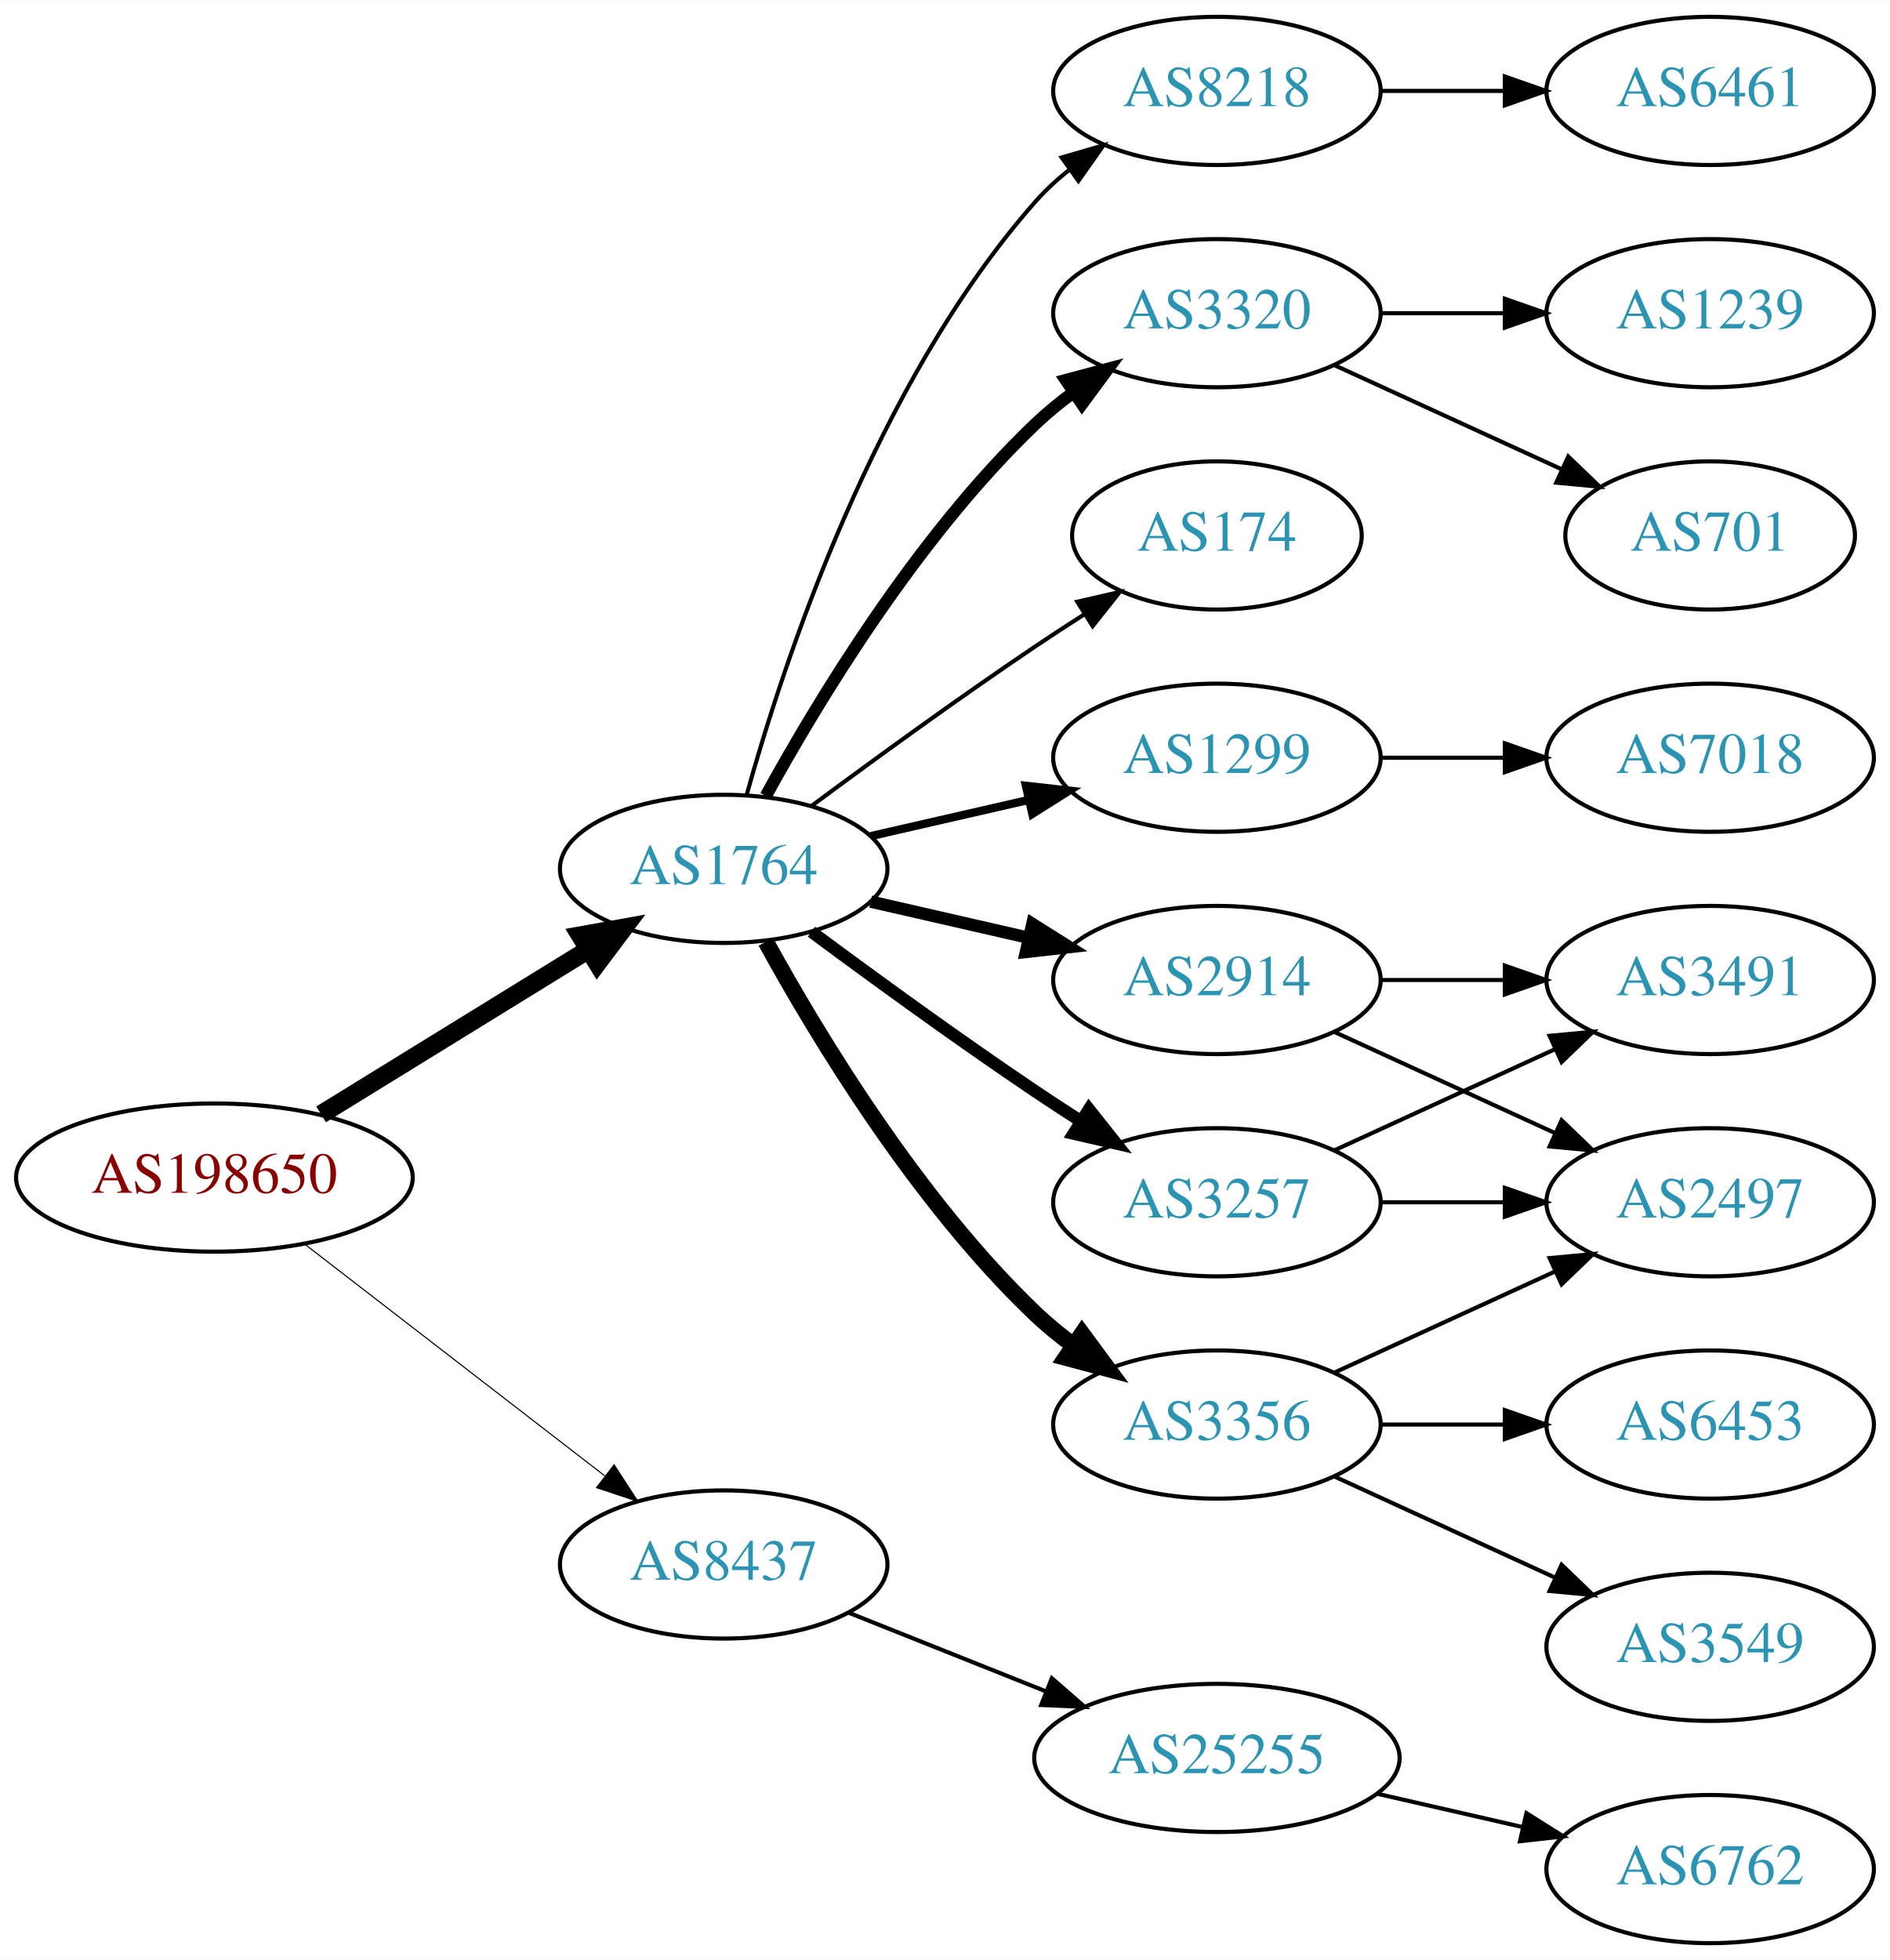
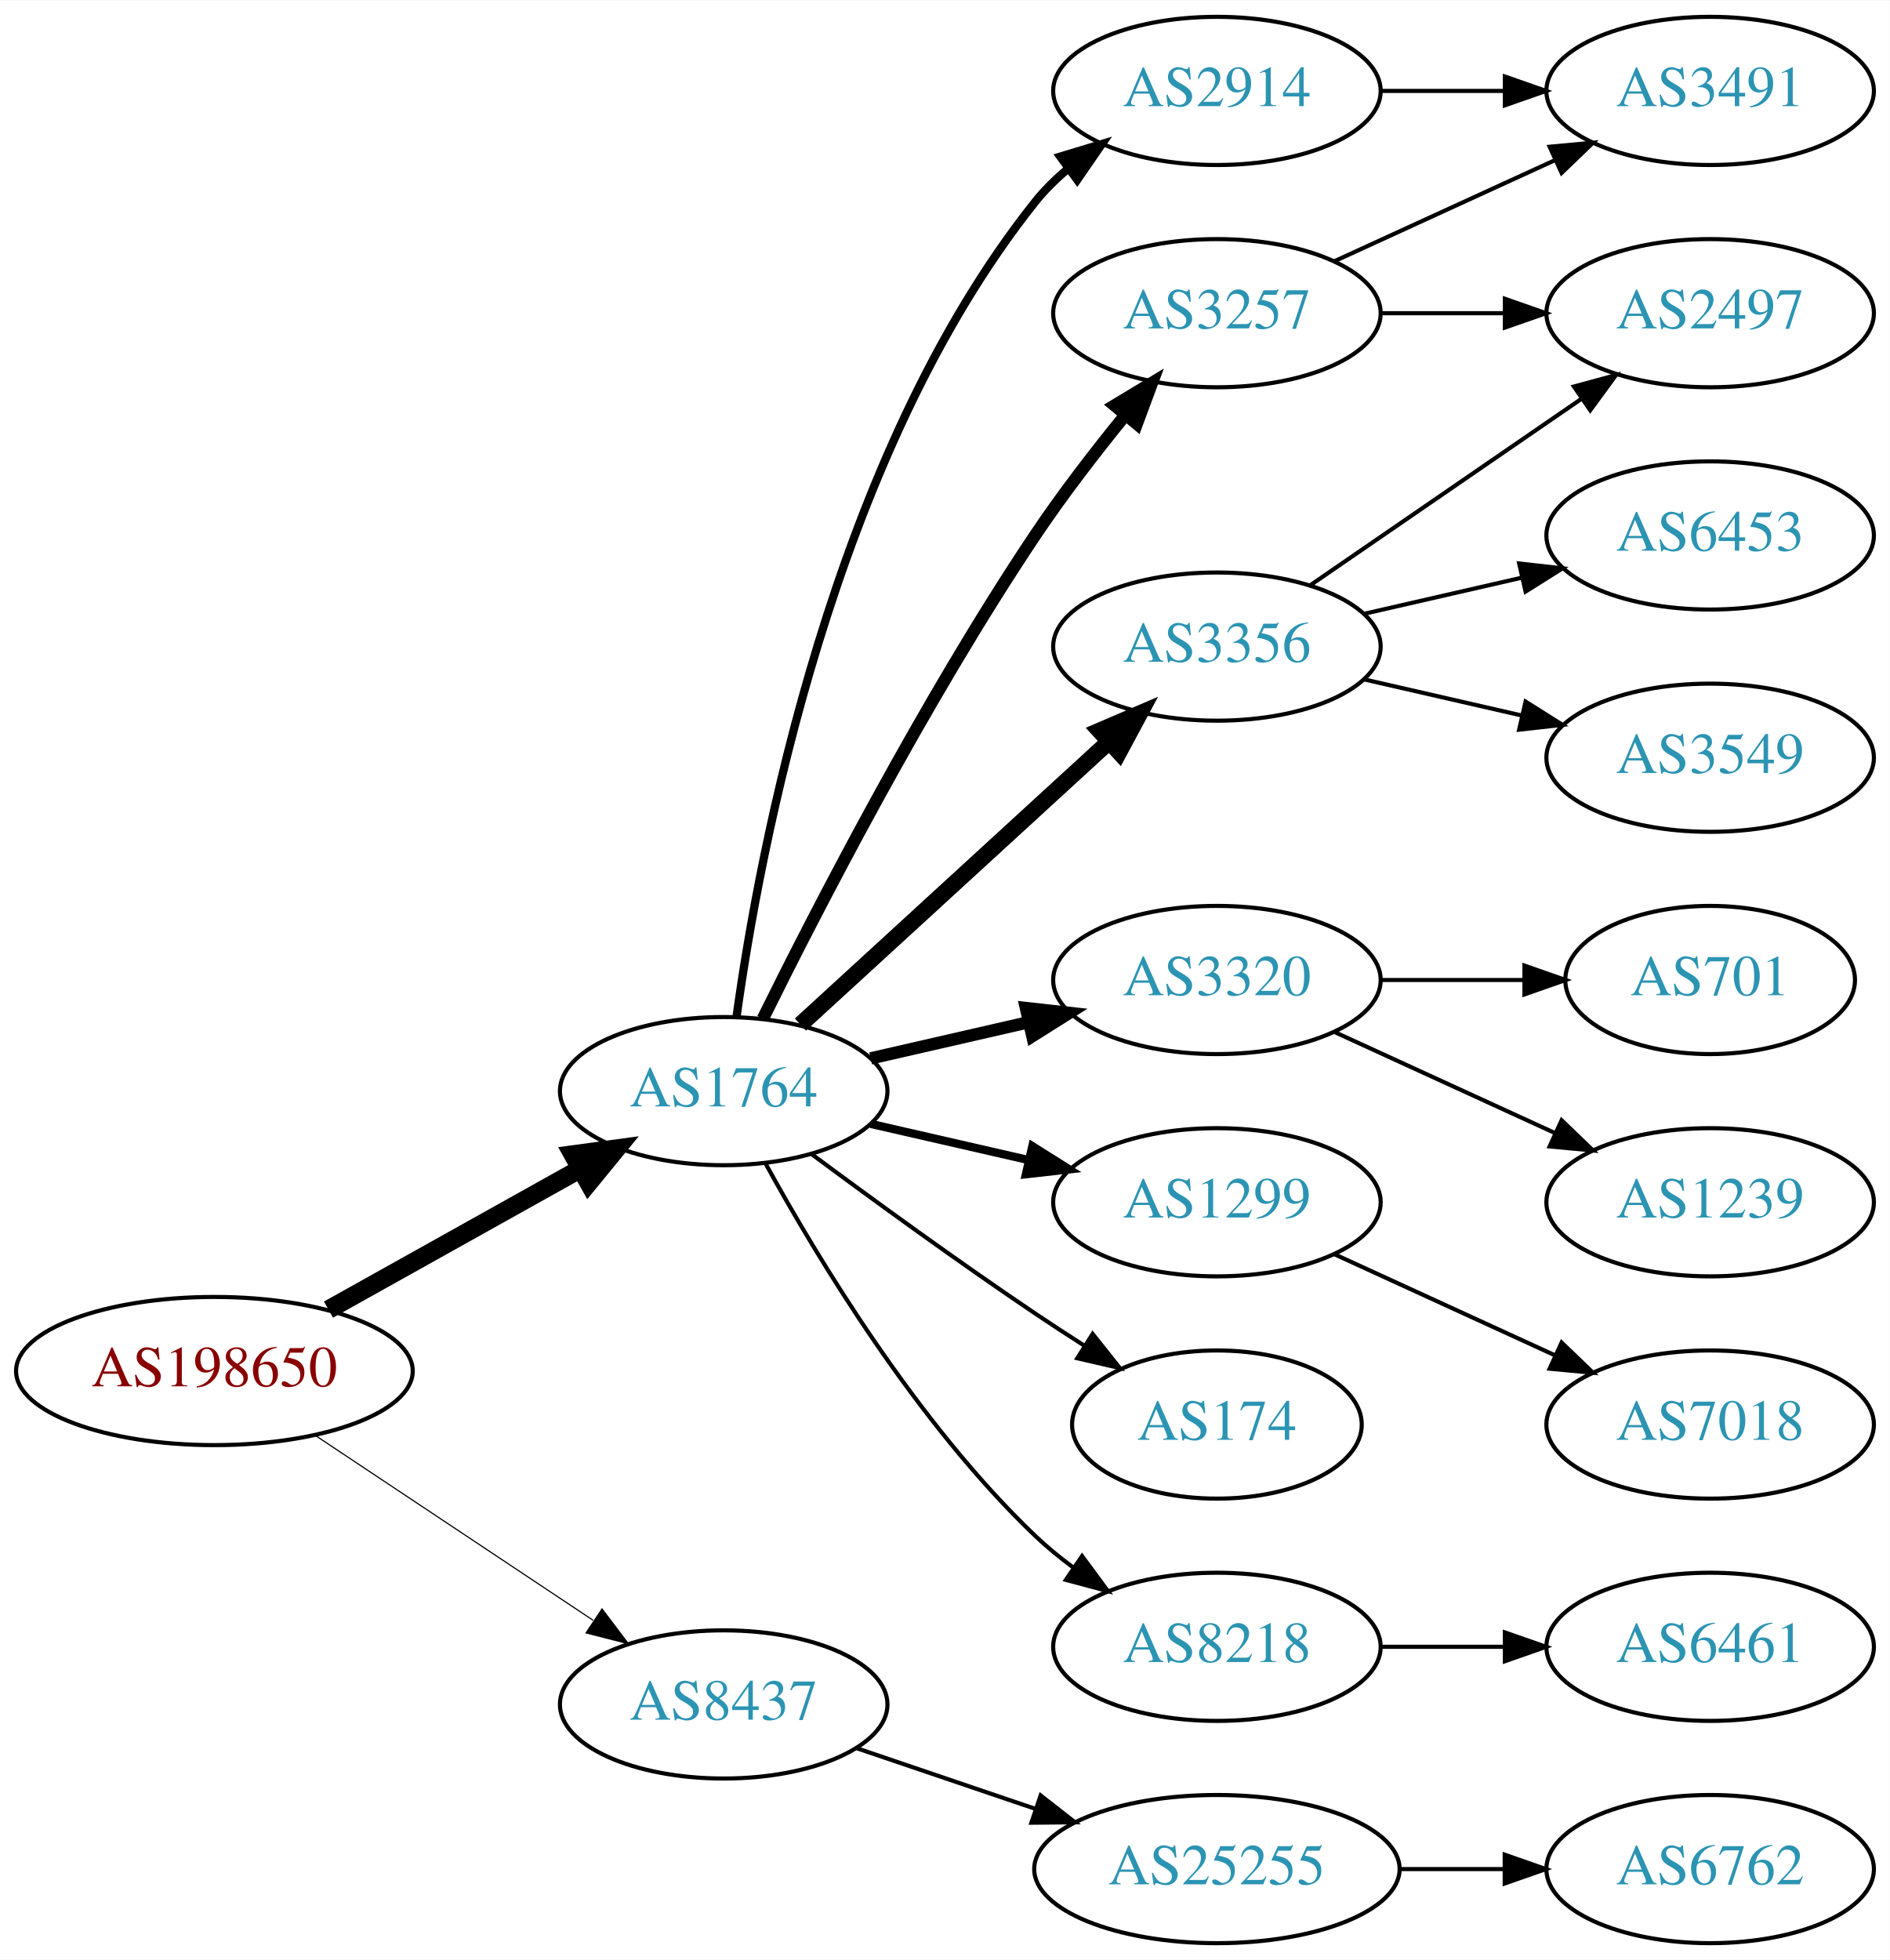
<svg xmlns="http://www.w3.org/2000/svg" xmlns:xlink="http://www.w3.org/1999/xlink" width="459pt" height="476pt" viewBox="0.00 0.00 459.17 476.00">
  <g id="graph0" class="graph" transform="scale(1 1) rotate(0) translate(4 472)">
    <polygon fill="white" stroke="none" points="-4,4 -4,-472 455.17,-472 455.17,4 -4,4" />
    <g id="node1" class="node">
      <g id="a_node1">
        <a xlink:href="/asn/198650" xlink:title="AS198650 ~ APPLIED CHEMICALS Handels-GmbH [AT]">
-           <ellipse fill="#ffffff" stroke="black" cx="48.096" cy="-186" rx="48.192" ry="18" />
-           <text text-anchor="middle" x="48.096" y="-182.3" font-family="Times,serif" font-size="14.00" fill="#880000">AS198650</text>
+           <ellipse fill="#ffffff" stroke="black" cx="48.096" cy="-139" rx="48.192" ry="18" />
+           <text text-anchor="middle" x="48.096" y="-135.3" font-family="Times,serif" font-size="14.00" fill="#880000">AS198650</text>
        </a>
      </g>
    </g>
    <g id="node2" class="node">
      <g id="a_node2">
        <a xlink:href="/asn/1764" xlink:title="AS1764 ~ NEXTLAYER-AS [AT]">
-           <ellipse fill="#ffffff" stroke="black" cx="171.838" cy="-261" rx="39.794" ry="18" />
-           <text text-anchor="middle" x="171.838" y="-257.3" font-family="Times,serif" font-size="14.00" fill="#2c94b3">AS1764</text>
+           <ellipse fill="#ffffff" stroke="black" cx="171.838" cy="-207" rx="39.794" ry="18" />
+           <text text-anchor="middle" x="171.838" y="-203.3" font-family="Times,serif" font-size="14.00" fill="#2c94b3">AS1764</text>
        </a>
      </g>
    </g>
    <g id="edge1" class="edge">
-       <path fill="none" stroke="black" stroke-width="4.5" d="M74.026,-201.358C92.811,-212.931 118.711,-228.887 138.996,-241.383" />
-       <polygon fill="black" stroke="black" stroke-width="4.5" points="137.012,-244.786 147.591,-246.679 141.142,-238.081 137.012,-244.786" />
+       <path fill="none" stroke="black" stroke-width="4.5" d="M75.813,-153.923C93.819,-163.981 117.721,-177.331 137.048,-188.126" />
+       <polygon fill="black" stroke="black" stroke-width="4.5" points="135.194,-191.601 145.845,-193.04 139.034,-184.726 135.194,-191.601" />
    </g>
    <g id="node3" class="node">
      <g id="a_node3">
        <a xlink:href="/asn/8437" xlink:title="AS8437 ~ Hutchison Drei Austria GmbH [AT]">
-           <ellipse fill="#ffffff" stroke="black" cx="171.838" cy="-92" rx="39.794" ry="18" />
-           <text text-anchor="middle" x="171.838" y="-88.3" font-family="Times,serif" font-size="14.00" fill="#2c94b3">AS8437</text>
+           <ellipse fill="#ffffff" stroke="black" cx="171.838" cy="-58" rx="39.794" ry="18" />
+           <text text-anchor="middle" x="171.838" y="-54.3" font-family="Times,serif" font-size="14.00" fill="#2c94b3">AS8437</text>
        </a>
      </g>
    </g>
    <g id="edge2" class="edge">
-       <path fill="none" stroke="black" stroke-width="0.265" d="M70.024,-169.841C90.158,-154.295 120.732,-130.688 142.93,-113.548" />
-       <polygon fill="black" stroke="black" stroke-width="0.265" points="145.213,-116.208 150.989,-107.326 140.935,-110.667 145.213,-116.208" />
+       <path fill="none" stroke="black" stroke-width="0.281" d="M72.569,-123.382C91.795,-110.591 119.147,-92.392 140.115,-78.441" />
+       <polygon fill="black" stroke="black" stroke-width="0.281" points="142.281,-81.204 148.668,-72.751 138.403,-75.376 142.281,-81.204" />
    </g>
    <g id="node4" class="node">
      <g id="a_node4">
-         <a xlink:href="/asn/174" xlink:title="AS174 ~ Cogent Communications [US]">
-           <ellipse fill="#ffffff" stroke="black" cx="291.681" cy="-342" rx="35.194" ry="18" />
-           <text text-anchor="middle" x="291.681" y="-338.3" font-family="Times,serif" font-size="14.00" fill="#2c94b3">AS174</text>
+         <a xlink:href="/asn/3257" xlink:title="AS3257 ~ GTT [DE]">
+           <ellipse fill="#ffffff" stroke="black" cx="291.681" cy="-396" rx="39.794" ry="18" />
+           <text text-anchor="middle" x="291.681" y="-392.3" font-family="Times,serif" font-size="14.00" fill="#2c94b3">AS3257</text>
        </a>
      </g>
    </g>
    <g id="edge3" class="edge">
-       <path fill="none" stroke="black" d="M193.168,-276.277C208.031,-287.304 228.775,-302.407 247.484,-315 251.302,-317.569 255.352,-320.21 259.382,-322.786" />
-       <polygon fill="black" stroke="black" points="257.751,-325.895 268.076,-328.271 261.486,-319.975 257.751,-325.895" />
+       <path fill="none" stroke="black" stroke-width="3" d="M181.361,-224.6C194.369,-250.911 220.519,-301.717 247.484,-342 254.131,-351.93 262.139,-362.301 269.445,-371.269" />
+       <polygon fill="black" stroke="black" stroke-width="3" points="266.823,-373.591 275.898,-379.058 272.214,-369.125 266.823,-373.591" />
    </g>
    <g id="node5" class="node">
      <g id="a_node5">
-         <a xlink:href="/asn/1299" xlink:title="AS1299 ~ Telia Carrier [EU]">
-           <ellipse fill="#ffffff" stroke="black" cx="291.681" cy="-288" rx="39.794" ry="18" />
-           <text text-anchor="middle" x="291.681" y="-284.3" font-family="Times,serif" font-size="14.00" fill="#2c94b3">AS1299</text>
+         <a xlink:href="/asn/3356" xlink:title="AS3356 ~ Level 3 Parent, LLC [US]">
+           <ellipse fill="#ffffff" stroke="black" cx="291.681" cy="-315" rx="39.794" ry="18" />
+           <text text-anchor="middle" x="291.681" y="-311.3" font-family="Times,serif" font-size="14.00" fill="#2c94b3">AS3356</text>
        </a>
      </g>
    </g>
    <g id="edge4" class="edge">
-       <path fill="none" stroke="black" stroke-width="2" d="M207.557,-268.955C219.557,-271.704 233.178,-274.825 245.871,-277.733" />
-       <polygon fill="black" stroke="black" stroke-width="2" points="245.273,-281.187 255.802,-280.009 246.836,-274.364 245.273,-281.187" />
+       <path fill="none" stroke="black" stroke-width="4" d="M190.48,-223.169C210.353,-241.382 242.815,-271.133 265.384,-291.817" />
+       <polygon fill="black" stroke="black" stroke-width="4" points="263.181,-294.545 272.918,-298.721 267.91,-289.384 263.181,-294.545" />
    </g>
    <g id="node6" class="node">
      <g id="a_node6">
-         <a xlink:href="/asn/3356" xlink:title="AS3356 ~ Level 3 Parent, LLC [US]">
-           <ellipse fill="#ffffff" stroke="black" cx="291.681" cy="-126" rx="39.794" ry="18" />
-           <text text-anchor="middle" x="291.681" y="-122.3" font-family="Times,serif" font-size="14.00" fill="#2c94b3">AS3356</text>
+         <a xlink:href="/asn/3320" xlink:title="AS3320 ~ DTAG [DE]">
+           <ellipse fill="#ffffff" stroke="black" cx="291.681" cy="-234" rx="39.794" ry="18" />
+           <text text-anchor="middle" x="291.681" y="-230.3" font-family="Times,serif" font-size="14.00" fill="#2c94b3">AS3320</text>
        </a>
      </g>
    </g>
    <g id="edge5" class="edge">
-       <path fill="none" stroke="black" stroke-width="4" d="M182.079,-243.287C194.625,-220.439 218.802,-180.389 247.484,-153 250.353,-150.261 253.542,-147.653 256.851,-145.215" />
-       <polygon fill="black" stroke="black" stroke-width="4" points="258.914,-148.044 265.21,-139.523 254.974,-142.258 258.914,-148.044" />
+       <path fill="none" stroke="black" stroke-width="3" d="M207.557,-214.955C219.557,-217.704 233.178,-220.825 245.871,-223.733" />
+       <polygon fill="black" stroke="black" stroke-width="3" points="245.273,-227.187 255.802,-226.009 246.836,-220.364 245.273,-227.187" />
    </g>
    <g id="node7" class="node">
      <g id="a_node7">
        <a xlink:href="/asn/2914" xlink:title="AS2914 ~ NTT America, Inc. [US]">
-           <ellipse fill="#ffffff" stroke="black" cx="291.681" cy="-234" rx="39.794" ry="18" />
-           <text text-anchor="middle" x="291.681" y="-230.3" font-family="Times,serif" font-size="14.00" fill="#2c94b3">AS2914</text>
+           <ellipse fill="#ffffff" stroke="black" cx="291.681" cy="-450" rx="39.794" ry="18" />
+           <text text-anchor="middle" x="291.681" y="-446.3" font-family="Times,serif" font-size="14.00" fill="#2c94b3">AS2914</text>
        </a>
      </g>
    </g>
    <g id="edge6" class="edge">
-       <path fill="none" stroke="black" stroke-width="3" d="M207.557,-253.045C219.557,-250.296 233.178,-247.175 245.871,-244.267" />
-       <polygon fill="black" stroke="black" stroke-width="3" points="246.836,-247.636 255.802,-241.991 245.273,-240.813 246.836,-247.636" />
+       <path fill="none" stroke="black" stroke-width="2" d="M174.977,-225.17C180.477,-264.974 198.303,-361.233 247.484,-423 249.826,-425.94 252.58,-428.649 255.546,-431.121" />
+       <polygon fill="black" stroke="black" stroke-width="2" points="253.611,-434.042 263.752,-437.11 257.738,-428.388 253.611,-434.042" />
    </g>
    <g id="node8" class="node">
      <g id="a_node8">
-         <a xlink:href="/asn/8218" xlink:title="AS8218 ~ legacy Neotelecoms [FR]">
-           <ellipse fill="#ffffff" stroke="black" cx="291.681" cy="-450" rx="39.794" ry="18" />
-           <text text-anchor="middle" x="291.681" y="-446.3" font-family="Times,serif" font-size="14.00" fill="#2c94b3">AS8218</text>
+         <a xlink:href="/asn/1299" xlink:title="AS1299 ~ Telia Carrier [EU]">
+           <ellipse fill="#ffffff" stroke="black" cx="291.681" cy="-180" rx="39.794" ry="18" />
+           <text text-anchor="middle" x="291.681" y="-176.3" font-family="Times,serif" font-size="14.00" fill="#2c94b3">AS1299</text>
        </a>
      </g>
    </g>
    <g id="edge7" class="edge">
-       <path fill="none" stroke="black" d="M177.411,-278.946C186.317,-310.995 208.601,-378.842 247.484,-423 249.968,-425.821 252.818,-428.449 255.844,-430.871" />
-       <polygon fill="black" stroke="black" points="253.961,-433.828 264.133,-436.791 258.029,-428.131 253.961,-433.828" />
+       <path fill="none" stroke="black" stroke-width="2" d="M207.557,-199.045C219.557,-196.296 233.178,-193.175 245.871,-190.267" />
+       <polygon fill="black" stroke="black" stroke-width="2" points="246.836,-193.636 255.802,-187.991 245.273,-186.813 246.836,-193.636" />
    </g>
    <g id="node9" class="node">
      <g id="a_node9">
-         <a xlink:href="/asn/3320" xlink:title="AS3320 ~ DTAG [DE]">
-           <ellipse fill="#ffffff" stroke="black" cx="291.681" cy="-396" rx="39.794" ry="18" />
-           <text text-anchor="middle" x="291.681" y="-392.3" font-family="Times,serif" font-size="14.00" fill="#2c94b3">AS3320</text>
+         <a xlink:href="/asn/174" xlink:title="AS174 ~ Cogent Communications [US]">
+           <ellipse fill="#ffffff" stroke="black" cx="291.681" cy="-126" rx="35.194" ry="18" />
+           <text text-anchor="middle" x="291.681" y="-122.3" font-family="Times,serif" font-size="14.00" fill="#2c94b3">AS174</text>
        </a>
      </g>
    </g>
    <g id="edge8" class="edge">
-       <path fill="none" stroke="black" stroke-width="3" d="M182.079,-278.713C194.625,-301.561 218.802,-341.611 247.484,-369 250.353,-371.739 253.542,-374.347 256.851,-376.785" />
-       <polygon fill="black" stroke="black" stroke-width="3" points="254.974,-379.742 265.21,-382.477 258.914,-373.956 254.974,-379.742" />
+       <path fill="none" stroke="black" d="M193.168,-191.723C208.031,-180.696 228.775,-165.593 247.484,-153 251.302,-150.431 255.352,-147.79 259.382,-145.214" />
+       <polygon fill="black" stroke="black" points="261.486,-148.025 268.076,-139.729 257.751,-142.105 261.486,-148.025" />
    </g>
    <g id="node10" class="node">
      <g id="a_node10">
-         <a xlink:href="/asn/3257" xlink:title="AS3257 ~ GTT [DE]">
-           <ellipse fill="#ffffff" stroke="black" cx="291.681" cy="-180" rx="39.794" ry="18" />
-           <text text-anchor="middle" x="291.681" y="-176.3" font-family="Times,serif" font-size="14.00" fill="#2c94b3">AS3257</text>
+         <a xlink:href="/asn/8218" xlink:title="AS8218 ~ legacy Neotelecoms [FR]">
+           <ellipse fill="#ffffff" stroke="black" cx="291.681" cy="-72" rx="39.794" ry="18" />
+           <text text-anchor="middle" x="291.681" y="-68.3" font-family="Times,serif" font-size="14.00" fill="#2c94b3">AS8218</text>
        </a>
      </g>
    </g>
    <g id="edge9" class="edge">
-       <path fill="none" stroke="black" stroke-width="3" d="M193.168,-245.723C208.031,-234.696 228.775,-219.593 247.484,-207 251.033,-204.611 254.784,-202.161 258.532,-199.758" />
-       <polygon fill="black" stroke="black" stroke-width="3" points="260.6,-202.591 267.181,-194.288 256.858,-196.675 260.6,-202.591" />
+       <path fill="none" stroke="black" d="M182.079,-189.287C194.625,-166.439 218.802,-126.389 247.484,-99 250.353,-96.261 253.542,-93.653 256.851,-91.215" />
+       <polygon fill="black" stroke="black" points="258.914,-94.044 265.21,-85.523 254.974,-88.258 258.914,-94.044" />
    </g>
    <g id="node19" class="node">
      <g id="a_node19">
        <a xlink:href="/asn/25255" xlink:title="AS25255 ~ ==&gt; TELE2 AUSTRIA &lt;== [AT]">
-           <ellipse fill="#ffffff" stroke="black" cx="291.681" cy="-45" rx="44.393" ry="18" />
-           <text text-anchor="middle" x="291.681" y="-41.3" font-family="Times,serif" font-size="14.00" fill="#2c94b3">AS25255</text>
-         </a>
-       </g>
-     </g>
-     <g id="edge21" class="edge">
-       <path fill="none" stroke="black" d="M202.271,-80.261C216.723,-74.497 234.365,-67.461 250.077,-61.194" />
-       <polygon fill="black" stroke="black" points="251.573,-64.366 259.565,-57.41 248.979,-57.864 251.573,-64.366" />
-     </g>
-     <g id="node15" class="node">
-       <g id="a_node15">
-         <a xlink:href="/asn/7018" xlink:title="AS7018 ~ AT&amp;T Services, Inc. [US]">
-           <ellipse fill="#ffffff" stroke="black" cx="411.523" cy="-288" rx="39.794" ry="18" />
-           <text text-anchor="middle" x="411.523" y="-284.3" font-family="Times,serif" font-size="14.00" fill="#2c94b3">AS7018</text>
-         </a>
-       </g>
-     </g>
-     <g id="edge15" class="edge">
-       <path fill="none" stroke="black" d="M331.593,-288C341.146,-288 351.496,-288 361.459,-288" />
-       <polygon fill="black" stroke="black" points="361.651,-291.5 371.651,-288 361.651,-284.5 361.651,-291.5" />
+           <ellipse fill="#ffffff" stroke="black" cx="291.681" cy="-18" rx="44.393" ry="18" />
+           <text text-anchor="middle" x="291.681" y="-14.3" font-family="Times,serif" font-size="14.00" fill="#2c94b3">AS25255</text>
+         </a>
+       </g>
+     </g>
+     <g id="edge20" class="edge">
+       <path fill="none" stroke="black" d="M204.108,-47.386C217.405,-42.873 233.13,-37.535 247.507,-32.655" />
+       <polygon fill="black" stroke="black" points="248.853,-35.894 257.197,-29.365 246.603,-29.265 248.853,-35.894" />
    </g>
    <g id="node11" class="node">
      <g id="a_node11">
        <a xlink:href="/asn/2497" xlink:title="AS2497 ~ Internet Initiative Japan Inc. [JP]">
-           <ellipse fill="#ffffff" stroke="black" cx="411.523" cy="-180" rx="39.794" ry="18" />
-           <text text-anchor="middle" x="411.523" y="-176.3" font-family="Times,serif" font-size="14.00" fill="#2c94b3">AS2497</text>
-         </a>
-       </g>
+           <ellipse fill="#ffffff" stroke="black" cx="411.523" cy="-396" rx="39.794" ry="18" />
+           <text text-anchor="middle" x="411.523" y="-392.3" font-family="Times,serif" font-size="14.00" fill="#2c94b3">AS2497</text>
+         </a>
+       </g>
+     </g>
+     <g id="edge15" class="edge">
+       <path fill="none" stroke="black" d="M331.593,-396C341.146,-396 351.496,-396 361.459,-396" />
+       <polygon fill="black" stroke="black" points="361.651,-399.5 371.651,-396 361.651,-392.5 361.651,-399.5" />
+     </g>
+     <g id="node16" class="node">
+       <g id="a_node16">
+         <a xlink:href="/asn/3491" xlink:title="AS3491 ~ PCCW Global, Inc. [US]">
+           <ellipse fill="#ffffff" stroke="black" cx="411.523" cy="-450" rx="39.794" ry="18" />
+           <text text-anchor="middle" x="411.523" y="-446.3" font-family="Times,serif" font-size="14.00" fill="#2c94b3">AS3491</text>
+         </a>
+       </g>
+     </g>
+     <g id="edge16" class="edge">
+       <path fill="none" stroke="black" d="M320.309,-408.661C336.266,-415.973 356.537,-425.261 373.82,-433.181" />
+       <polygon fill="black" stroke="black" points="372.518,-436.435 383.067,-437.419 375.434,-430.071 372.518,-436.435" />
    </g>
    <g id="edge10" class="edge">
-       <path fill="none" stroke="black" d="M320.309,-138.661C336.266,-145.973 356.537,-155.261 373.82,-163.181" />
-       <polygon fill="black" stroke="black" points="372.518,-166.435 383.067,-167.419 375.434,-160.071 372.518,-166.435" />
+       <path fill="none" stroke="black" d="M314.295,-329.857C332.783,-342.565 359.597,-360.995 380.227,-375.175" />
+       <polygon fill="black" stroke="black" points="378.423,-378.183 388.647,-380.963 382.388,-372.414 378.423,-378.183" />
    </g>
    <g id="node12" class="node">
      <g id="a_node12">
-         <a xlink:href="/asn/3549" xlink:title="AS3549 ~ Level 3 Parent, LLC [US]">
-           <ellipse fill="#ffffff" stroke="black" cx="411.523" cy="-72" rx="39.794" ry="18" />
-           <text text-anchor="middle" x="411.523" y="-68.3" font-family="Times,serif" font-size="14.00" fill="#2c94b3">AS3549</text>
+         <a xlink:href="/asn/6453" xlink:title="AS6453 ~ TATA COMMUNICATIONS (AMERICA) INC [US]">
+           <ellipse fill="#ffffff" stroke="black" cx="411.523" cy="-342" rx="39.794" ry="18" />
+           <text text-anchor="middle" x="411.523" y="-338.3" font-family="Times,serif" font-size="14.00" fill="#2c94b3">AS6453</text>
        </a>
      </g>
    </g>
    <g id="edge11" class="edge">
-       <path fill="none" stroke="black" d="M320.309,-113.339C336.266,-106.027 356.537,-96.739 373.82,-88.819" />
-       <polygon fill="black" stroke="black" points="375.434,-91.929 383.067,-84.581 372.518,-85.565 375.434,-91.929" />
+       <path fill="none" stroke="black" d="M327.4,-322.955C339.4,-325.704 353.021,-328.825 365.713,-331.733" />
+       <polygon fill="black" stroke="black" points="365.116,-335.187 375.645,-334.009 366.679,-328.364 365.116,-335.187" />
    </g>
    <g id="node13" class="node">
      <g id="a_node13">
-         <a xlink:href="/asn/6453" xlink:title="AS6453 ~ TATA COMMUNICATIONS (AMERICA) INC [US]">
-           <ellipse fill="#ffffff" stroke="black" cx="411.523" cy="-126" rx="39.794" ry="18" />
-           <text text-anchor="middle" x="411.523" y="-122.3" font-family="Times,serif" font-size="14.00" fill="#2c94b3">AS6453</text>
+         <a xlink:href="/asn/3549" xlink:title="AS3549 ~ Level 3 Parent, LLC [US]">
+           <ellipse fill="#ffffff" stroke="black" cx="411.523" cy="-288" rx="39.794" ry="18" />
+           <text text-anchor="middle" x="411.523" y="-284.3" font-family="Times,serif" font-size="14.00" fill="#2c94b3">AS3549</text>
        </a>
      </g>
    </g>
    <g id="edge12" class="edge">
-       <path fill="none" stroke="black" d="M331.593,-126C341.146,-126 351.496,-126 361.459,-126" />
-       <polygon fill="black" stroke="black" points="361.651,-129.5 371.651,-126 361.651,-122.5 361.651,-129.5" />
+       <path fill="none" stroke="black" d="M327.4,-307.045C339.4,-304.296 353.021,-301.175 365.713,-298.267" />
+       <polygon fill="black" stroke="black" points="366.679,-301.636 375.645,-295.991 365.116,-294.813 366.679,-301.636" />
+     </g>
+     <g id="node14" class="node">
+       <g id="a_node14">
+         <a xlink:href="/asn/701" xlink:title="AS701 ~ UUNET [US]">
+           <ellipse fill="#ffffff" stroke="black" cx="411.523" cy="-234" rx="35.194" ry="18" />
+           <text text-anchor="middle" x="411.523" y="-230.3" font-family="Times,serif" font-size="14.00" fill="#2c94b3">AS701</text>
+         </a>
+       </g>
+     </g>
+     <g id="edge13" class="edge">
+       <path fill="none" stroke="black" d="M331.593,-234C342.68,-234 354.839,-234 366.222,-234" />
+       <polygon fill="black" stroke="black" points="366.404,-237.5 376.404,-234 366.403,-230.5 366.404,-237.5" />
+     </g>
+     <g id="node15" class="node">
+       <g id="a_node15">
+         <a xlink:href="/asn/1239" xlink:title="AS1239 ~ Sprint [US]">
+           <ellipse fill="#ffffff" stroke="black" cx="411.523" cy="-180" rx="39.794" ry="18" />
+           <text text-anchor="middle" x="411.523" y="-176.3" font-family="Times,serif" font-size="14.00" fill="#2c94b3">AS1239</text>
+         </a>
+       </g>
    </g>
    <g id="edge14" class="edge">
      <path fill="none" stroke="black" d="M320.309,-221.339C336.266,-214.027 356.537,-204.739 373.82,-196.819" />
      <polygon fill="black" stroke="black" points="375.434,-199.929 383.067,-192.581 372.518,-193.565 375.434,-199.929" />
    </g>
-     <g id="node14" class="node">
-       <g id="a_node14">
-         <a xlink:href="/asn/3491" xlink:title="AS3491 ~ PCCW Global, Inc. [US]">
-           <ellipse fill="#ffffff" stroke="black" cx="411.523" cy="-234" rx="39.794" ry="18" />
-           <text text-anchor="middle" x="411.523" y="-230.3" font-family="Times,serif" font-size="14.00" fill="#2c94b3">AS3491</text>
-         </a>
-       </g>
-     </g>
-     <g id="edge13" class="edge">
-       <path fill="none" stroke="black" d="M331.593,-234C341.146,-234 351.496,-234 361.459,-234" />
-       <polygon fill="black" stroke="black" points="361.651,-237.5 371.651,-234 361.651,-230.5 361.651,-237.5" />
-     </g>
-     <g id="node16" class="node">
-       <g id="a_node16">
-         <a xlink:href="/asn/6461" xlink:title="AS6461 ~ Zayo Bandwidth [US]">
-           <ellipse fill="#ffffff" stroke="black" cx="411.523" cy="-450" rx="39.794" ry="18" />
-           <text text-anchor="middle" x="411.523" y="-446.3" font-family="Times,serif" font-size="14.00" fill="#2c94b3">AS6461</text>
-         </a>
-       </g>
-     </g>
-     <g id="edge16" class="edge">
+     <g id="edge17" class="edge">
      <path fill="none" stroke="black" d="M331.593,-450C341.146,-450 351.496,-450 361.459,-450" />
      <polygon fill="black" stroke="black" points="361.651,-453.5 371.651,-450 361.651,-446.5 361.651,-453.5" />
    </g>
    <g id="node17" class="node">
      <g id="a_node17">
-         <a xlink:href="/asn/701" xlink:title="AS701 ~ UUNET [US]">
-           <ellipse fill="#ffffff" stroke="black" cx="411.523" cy="-342" rx="35.194" ry="18" />
-           <text text-anchor="middle" x="411.523" y="-338.3" font-family="Times,serif" font-size="14.00" fill="#2c94b3">AS701</text>
-         </a>
-       </g>
-     </g>
-     <g id="edge17" class="edge">
-       <path fill="none" stroke="black" d="M320.309,-383.339C336.726,-375.817 357.707,-366.202 375.304,-358.139" />
-       <polygon fill="black" stroke="black" points="377.048,-361.189 384.681,-353.842 374.132,-354.826 377.048,-361.189" />
+         <a xlink:href="/asn/7018" xlink:title="AS7018 ~ AT&amp;T Services, Inc. [US]">
+           <ellipse fill="#ffffff" stroke="black" cx="411.523" cy="-126" rx="39.794" ry="18" />
+           <text text-anchor="middle" x="411.523" y="-122.3" font-family="Times,serif" font-size="14.00" fill="#2c94b3">AS7018</text>
+         </a>
+       </g>
+     </g>
+     <g id="edge18" class="edge">
+       <path fill="none" stroke="black" d="M320.309,-167.339C336.266,-160.027 356.537,-150.739 373.82,-142.819" />
+       <polygon fill="black" stroke="black" points="375.434,-145.929 383.067,-138.581 372.518,-139.565 375.434,-145.929" />
    </g>
    <g id="node18" class="node">
      <g id="a_node18">
-         <a xlink:href="/asn/1239" xlink:title="AS1239 ~ Sprint [US]">
-           <ellipse fill="#ffffff" stroke="black" cx="411.523" cy="-396" rx="39.794" ry="18" />
-           <text text-anchor="middle" x="411.523" y="-392.3" font-family="Times,serif" font-size="14.00" fill="#2c94b3">AS1239</text>
-         </a>
-       </g>
-     </g>
-     <g id="edge18" class="edge">
-       <path fill="none" stroke="black" d="M331.593,-396C341.146,-396 351.496,-396 361.459,-396" />
-       <polygon fill="black" stroke="black" points="361.651,-399.5 371.651,-396 361.651,-392.5 361.651,-399.5" />
+         <a xlink:href="/asn/6461" xlink:title="AS6461 ~ Zayo Bandwidth [US]">
+           <ellipse fill="#ffffff" stroke="black" cx="411.523" cy="-72" rx="39.794" ry="18" />
+           <text text-anchor="middle" x="411.523" y="-68.3" font-family="Times,serif" font-size="14.00" fill="#2c94b3">AS6461</text>
+         </a>
+       </g>
    </g>
    <g id="edge19" class="edge">
-       <path fill="none" stroke="black" d="M331.593,-180C341.146,-180 351.496,-180 361.459,-180" />
-       <polygon fill="black" stroke="black" points="361.651,-183.5 371.651,-180 361.651,-176.5 361.651,-183.5" />
-     </g>
-     <g id="edge20" class="edge">
-       <path fill="none" stroke="black" d="M320.309,-192.661C336.266,-199.973 356.537,-209.261 373.82,-217.181" />
-       <polygon fill="black" stroke="black" points="372.518,-220.435 383.067,-221.419 375.434,-214.071 372.518,-220.435" />
+       <path fill="none" stroke="black" d="M331.593,-72C341.146,-72 351.496,-72 361.459,-72" />
+       <polygon fill="black" stroke="black" points="361.651,-75.5 371.651,-72 361.651,-68.5 361.651,-75.5" />
    </g>
    <g id="node20" class="node">
      <g id="a_node20">
        <a xlink:href="/asn/6762" xlink:title="AS6762 ~ TELECOM ITALIA SPARKLE S.p.A. [IT]">
          <ellipse fill="#ffffff" stroke="black" cx="411.523" cy="-18" rx="39.794" ry="18" />
          <text text-anchor="middle" x="411.523" y="-14.3" font-family="Times,serif" font-size="14.00" fill="#2c94b3">AS6762</text>
        </a>
      </g>
    </g>
-     <g id="edge22" class="edge">
-       <path fill="none" stroke="black" d="M330.615,-36.308C341.856,-33.733 354.269,-30.889 365.892,-28.226" />
-       <polygon fill="black" stroke="black" points="366.888,-31.588 375.853,-25.944 365.324,-24.765 366.888,-31.588" />
+     <g id="edge21" class="edge">
+       <path fill="none" stroke="black" d="M335.892,-18C344.204,-18 352.967,-18 361.449,-18" />
+       <polygon fill="black" stroke="black" points="361.608,-21.5 371.608,-18 361.608,-14.5 361.608,-21.5" />
    </g>
  </g>
</svg>
